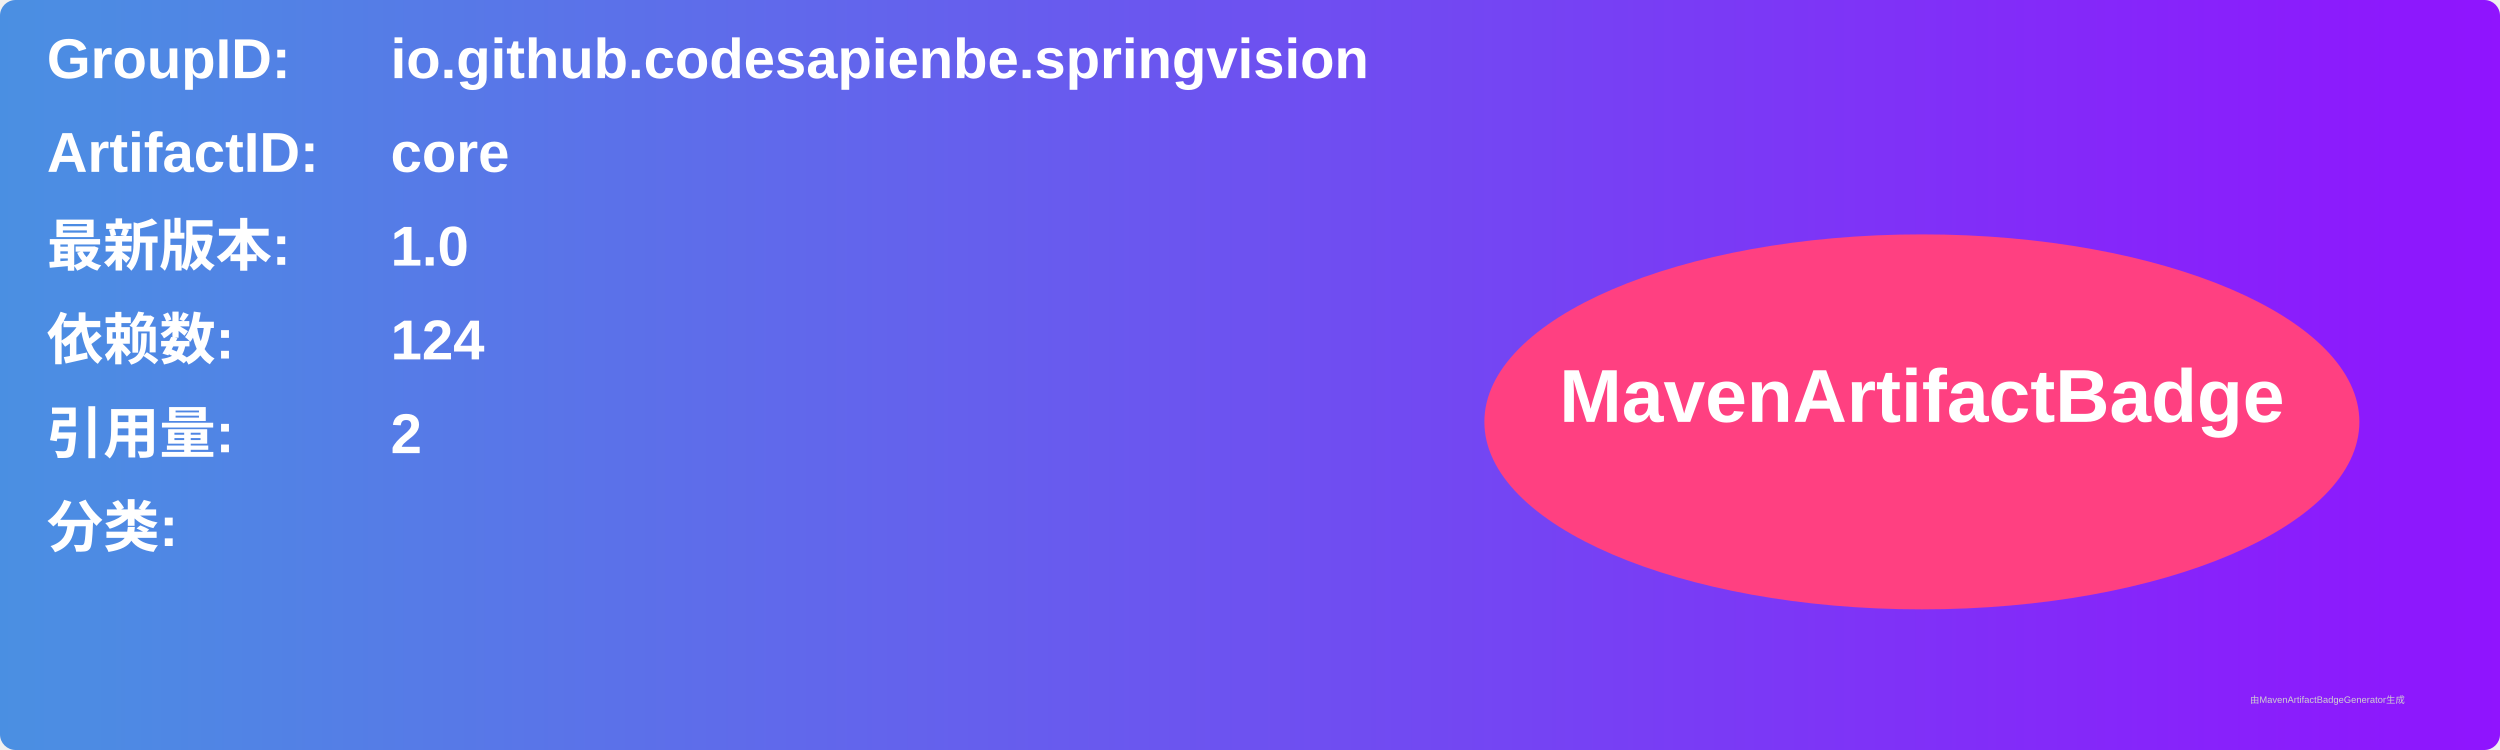
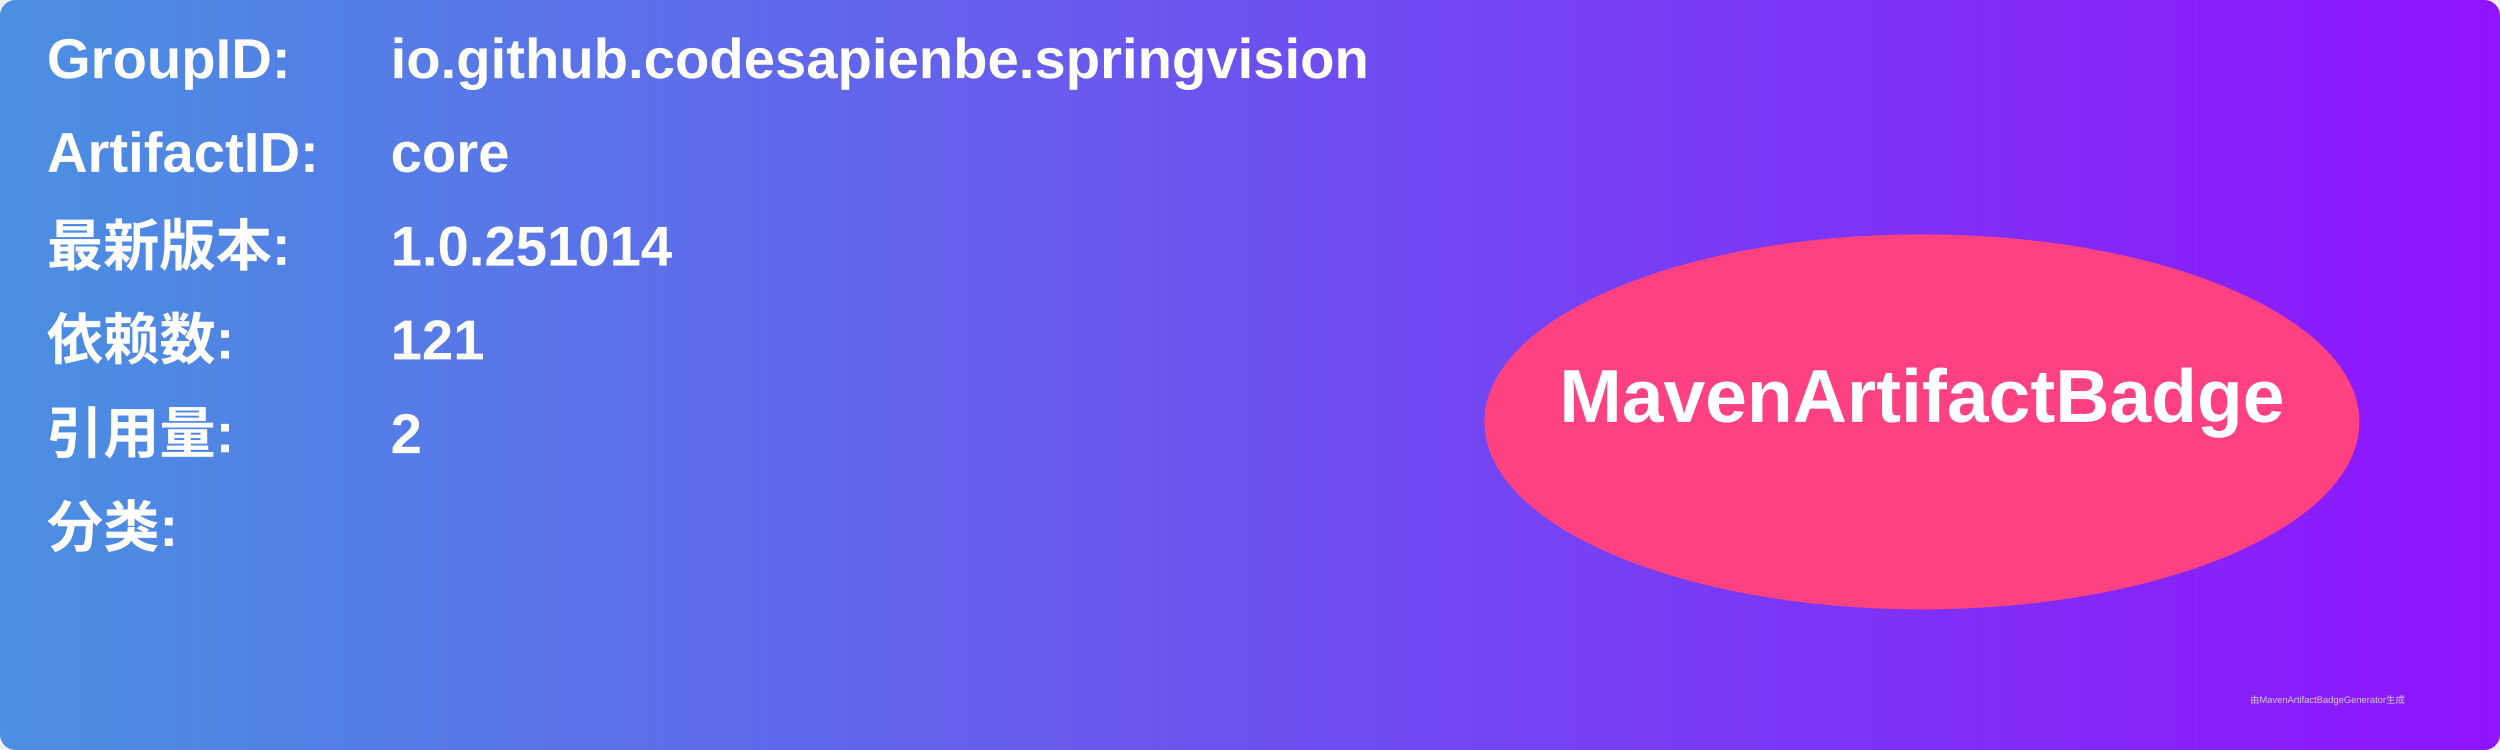
<svg xmlns="http://www.w3.org/2000/svg" width="800" height="240" viewBox="0 0 800 240">
  <linearGradient id="grad" x1="0%" y1="0%" x2="100%" y2="0%">
    <stop offset="0%" stop-color="#4a90e2" />
    <stop offset="100%" stop-color="#9013fe" />
  </linearGradient>
  <rect width="100%" height="100%" rx="5" ry="5" fill="url(#grad)" />
  <g transform="translate(15, 15)">
    <text x="0" y="10" font-family="Arial" font-size="18" fill="white" font-weight="bold" width="260">GroupID:</text>
    <text x="110" y="10" font-family="Arial" font-size="18" fill="white" font-weight="bold" width="460">io.github.codesapienbe.springvision</text>
    <text x="0" y="40" font-family="Arial" font-size="18" fill="white" font-weight="bold" width="260">ArtifactID:</text>
    <text x="110" y="40" font-family="Arial" font-size="18" fill="white" font-weight="bold" width="460">core</text>
    <text x="0" y="70" font-family="Arial" font-size="18" fill="white" font-weight="bold">最新版本:</text>
    <text x="110" y="70" font-family="Arial" font-size="18" fill="white" font-weight="bold">
-       <tspan font-weight="bold">1.0</tspan>
+       <tspan font-weight="bold">1.0.251014</tspan>
    </text>
    <text x="0" y="100" font-family="Arial" font-size="18" fill="white" font-weight="bold">依赖数: </text>
    <text x="110" y="100" font-family="Arial" font-size="18" fill="white">
-       <tspan font-weight="bold">124</tspan>
+       <tspan font-weight="bold">121</tspan>
    </text>
    <text x="0" y="130" font-family="Arial" font-size="18" fill="white" font-weight="bold">引用量: </text>
    <text x="110" y="130" font-family="Arial" font-size="18" fill="white">
      <tspan font-weight="bold">2</tspan>
    </text>
    <text x="0" y="160" font-family="Arial" font-size="18" fill="white" font-weight="bold">分类:</text>
    <text x="10" y="190" font-family="Arial" font-size="10" fill="white">
      <tspan font-weight="bold" />
    </text>
    <ellipse cx="600" cy="120" rx="140" ry="60" fill="#ff4081" />
    <text x="600" y="120" text-anchor="middle" font-family="Arial" font-size="24" fill="white" font-weight="bold">MavenArtifactBadge</text>
  </g>
  <text x="720" y="225" font-family="Arial" font-size="3" fill="#d0d0d0">由MavenArtifactBadgeGenerator生成</text>
</svg>
